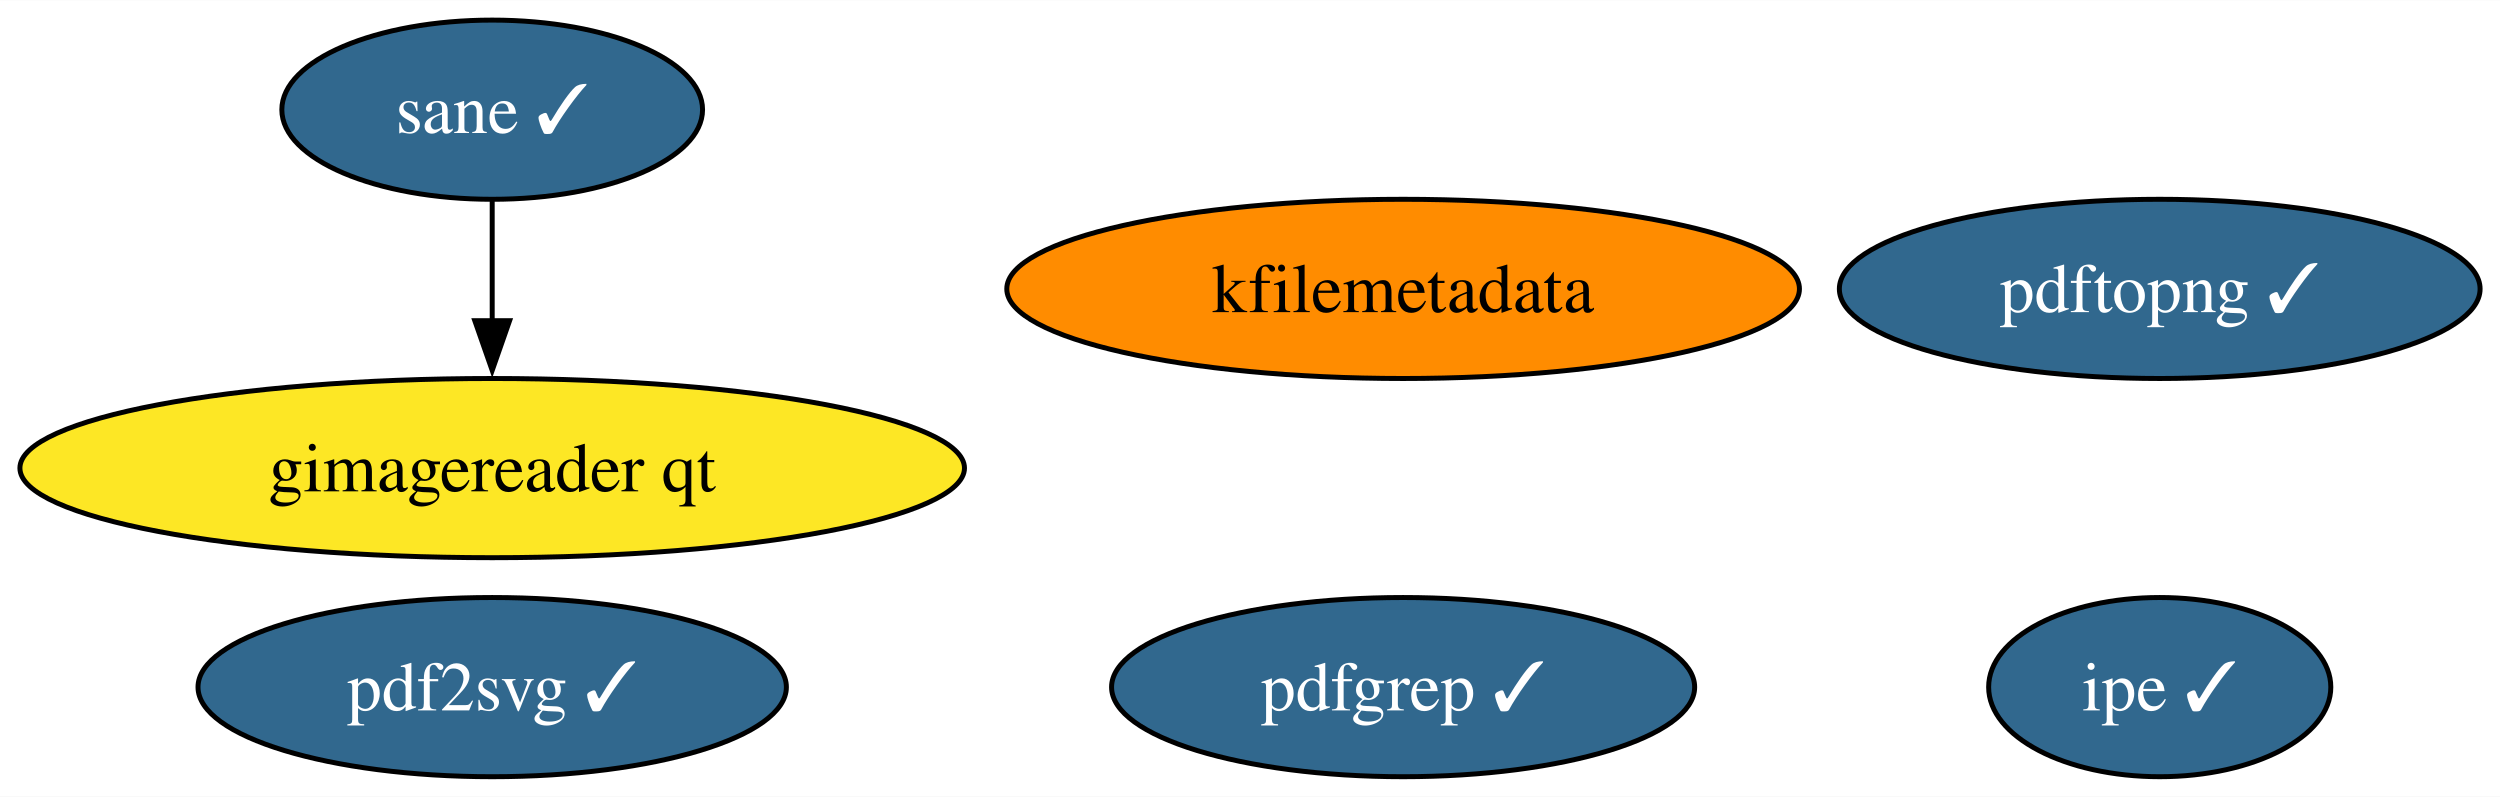
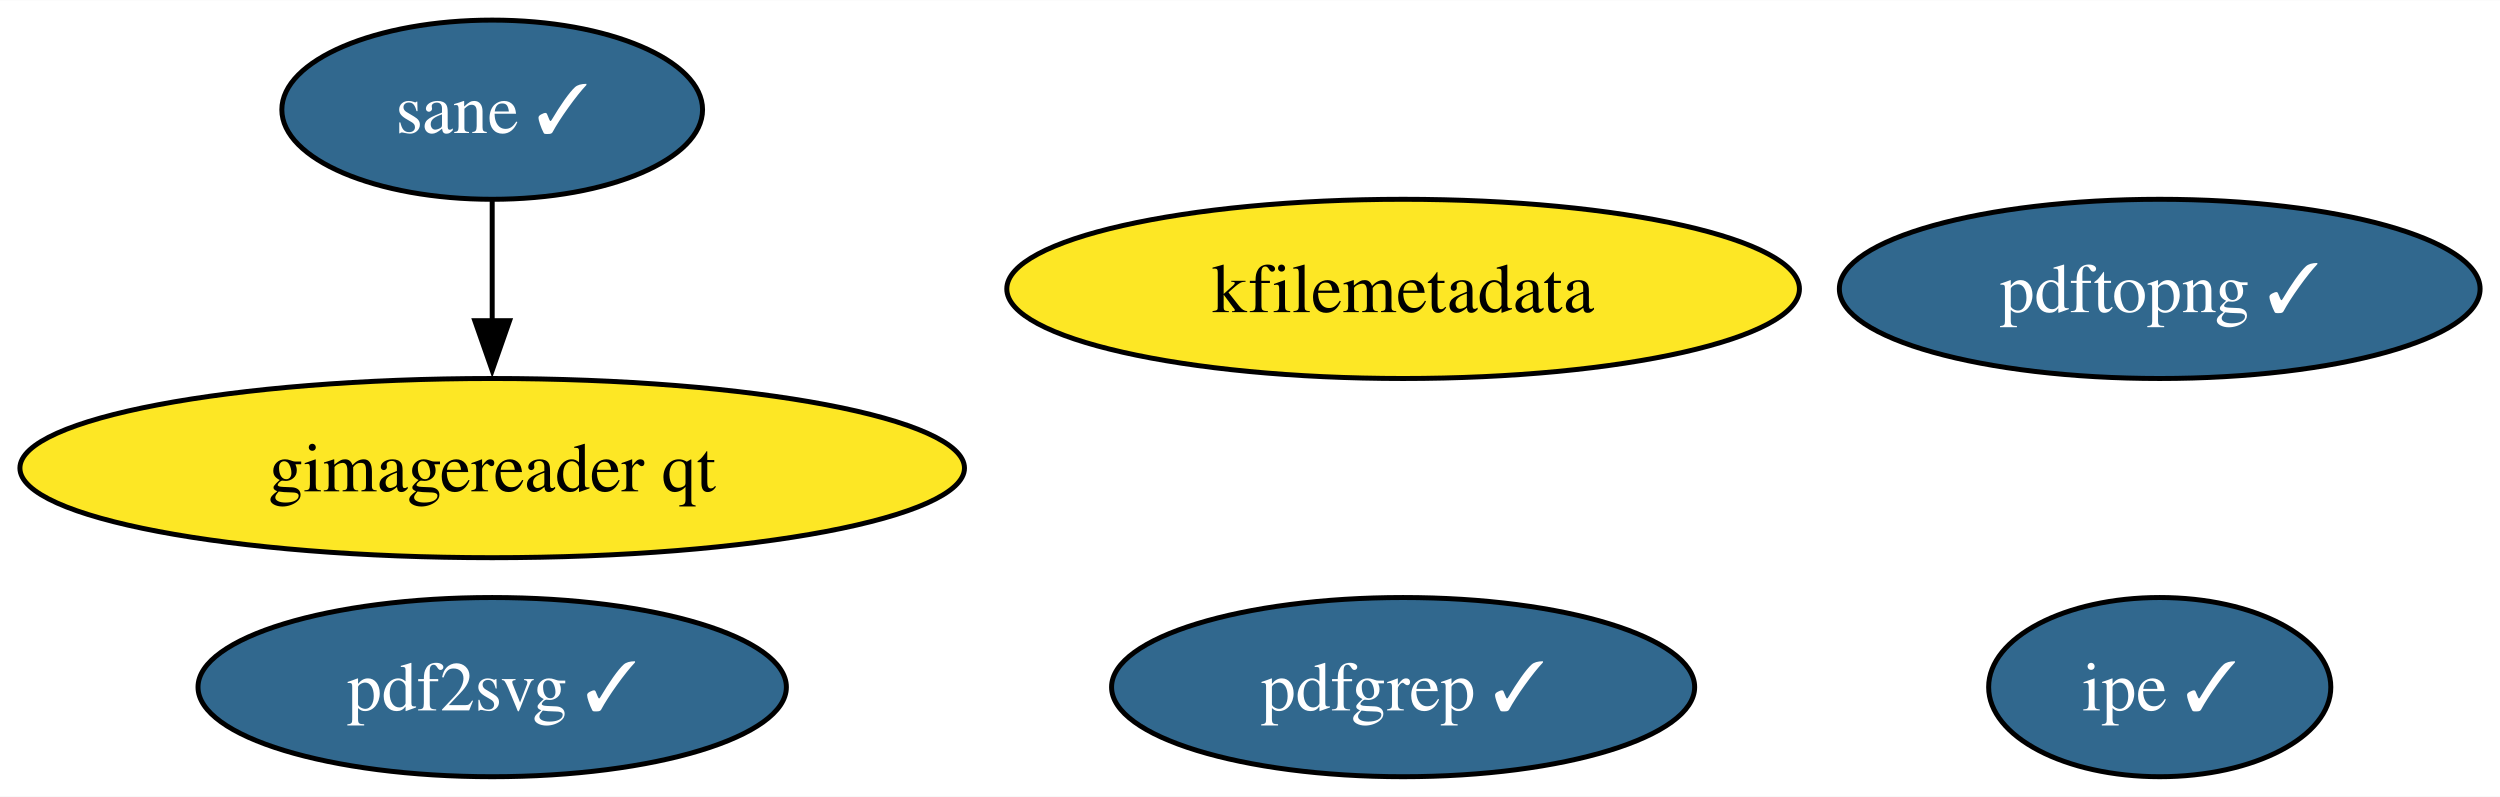
<svg xmlns="http://www.w3.org/2000/svg" xmlns:xlink="http://www.w3.org/1999/xlink" width="502pt" height="160pt" viewBox="0.00 0.00 502.24 160.00">
  <g id="graph0" class="graph" transform="scale(1 1) rotate(0) translate(4 156)">
    <polygon fill="white" stroke="none" points="-4,4 -4,-156 498.24,-156 498.24,4 -4,4" />
    <g id="node1" class="node">
      <g id="a_node1">
        <a xlink:href="https://github.com/conda-forge/kfilemetadata-feedstock" xlink:title="kfilemetadata">
-           <ellipse fill="#ff8c00" stroke="black" cx="277.88" cy="-98" rx="79.62" ry="18" />
+           <ellipse fill="#fde725" stroke="black" cx="277.88" cy="-98" rx="79.62" ry="18" />
          <text text-anchor="middle" x="277.88" y="-93.33" font-family="Times,serif" font-size="14.00">kfilemetadata</text>
        </a>
      </g>
    </g>
    <g id="node2" class="node">
      <g id="a_node2">
        <a xlink:href="https://github.com/conda-forge/pdf2svg-feedstock/pull/28" xlink:title="pdf2svg ✓">
          <ellipse fill="#31688e" stroke="black" cx="94.88" cy="-18" rx="59.1" ry="18" />
          <text text-anchor="middle" x="94.88" y="-13.32" font-family="Times,serif" font-size="14.00" fill="white">pdf2svg ✓</text>
        </a>
      </g>
    </g>
    <g id="node3" class="node">
      <g id="a_node3">
        <a xlink:href="https://github.com/conda-forge/pdfgrep-feedstock/pull/25" xlink:title="pdfgrep ✓">
          <ellipse fill="#31688e" stroke="black" cx="277.88" cy="-18" rx="58.57" ry="18" />
          <text text-anchor="middle" x="277.88" y="-13.32" font-family="Times,serif" font-size="14.00" fill="white">pdfgrep ✓</text>
        </a>
      </g>
    </g>
    <g id="node4" class="node">
      <g id="a_node4">
        <a xlink:href="https://github.com/conda-forge/ipe-feedstock/pull/27" xlink:title="ipe ✓">
          <ellipse fill="#31688e" stroke="black" cx="429.88" cy="-18" rx="34.37" ry="18" />
          <text text-anchor="middle" x="429.88" y="-13.32" font-family="Times,serif" font-size="14.00" fill="white">ipe ✓</text>
        </a>
      </g>
    </g>
    <g id="node5" class="node">
      <g id="a_node5">
        <a xlink:href="https://github.com/conda-forge/sane-feedstock/pull/24" xlink:title="sane ✓">
          <ellipse fill="#31688e" stroke="black" cx="94.88" cy="-134" rx="42.26" ry="18" />
          <text text-anchor="middle" x="94.88" y="-129.32" font-family="Times,serif" font-size="14.00" fill="white">sane ✓</text>
        </a>
      </g>
    </g>
    <g id="node6" class="node">
      <g id="a_node6">
        <a xlink:href="https://github.com/conda-forge/gimagereader-qt-feedstock" xlink:title="gimagereader qt">
          <ellipse fill="#fde725" stroke="black" cx="94.88" cy="-62" rx="94.88" ry="18" />
          <text text-anchor="middle" x="94.88" y="-57.33" font-family="Times,serif" font-size="14.00">gimagereader qt</text>
        </a>
      </g>
    </g>
    <g id="edge1" class="edge">
      <path fill="none" stroke="black" d="M94.88,-115.7C94.88,-108.41 94.88,-99.73 94.88,-91.54" />
      <polygon fill="black" stroke="black" points="98.38,-91.62 94.88,-81.62 91.38,-91.62 98.38,-91.62" />
    </g>
    <g id="node7" class="node">
      <g id="a_node7">
        <a xlink:href="https://github.com/conda-forge/pdftopng-feedstock/pull/19" xlink:title="pdftopng ✓">
          <ellipse fill="#31688e" stroke="black" cx="429.88" cy="-98" rx="64.36" ry="18" />
          <text text-anchor="middle" x="429.88" y="-93.33" font-family="Times,serif" font-size="14.00" fill="white">pdftopng ✓</text>
        </a>
      </g>
    </g>
  </g>
</svg>
